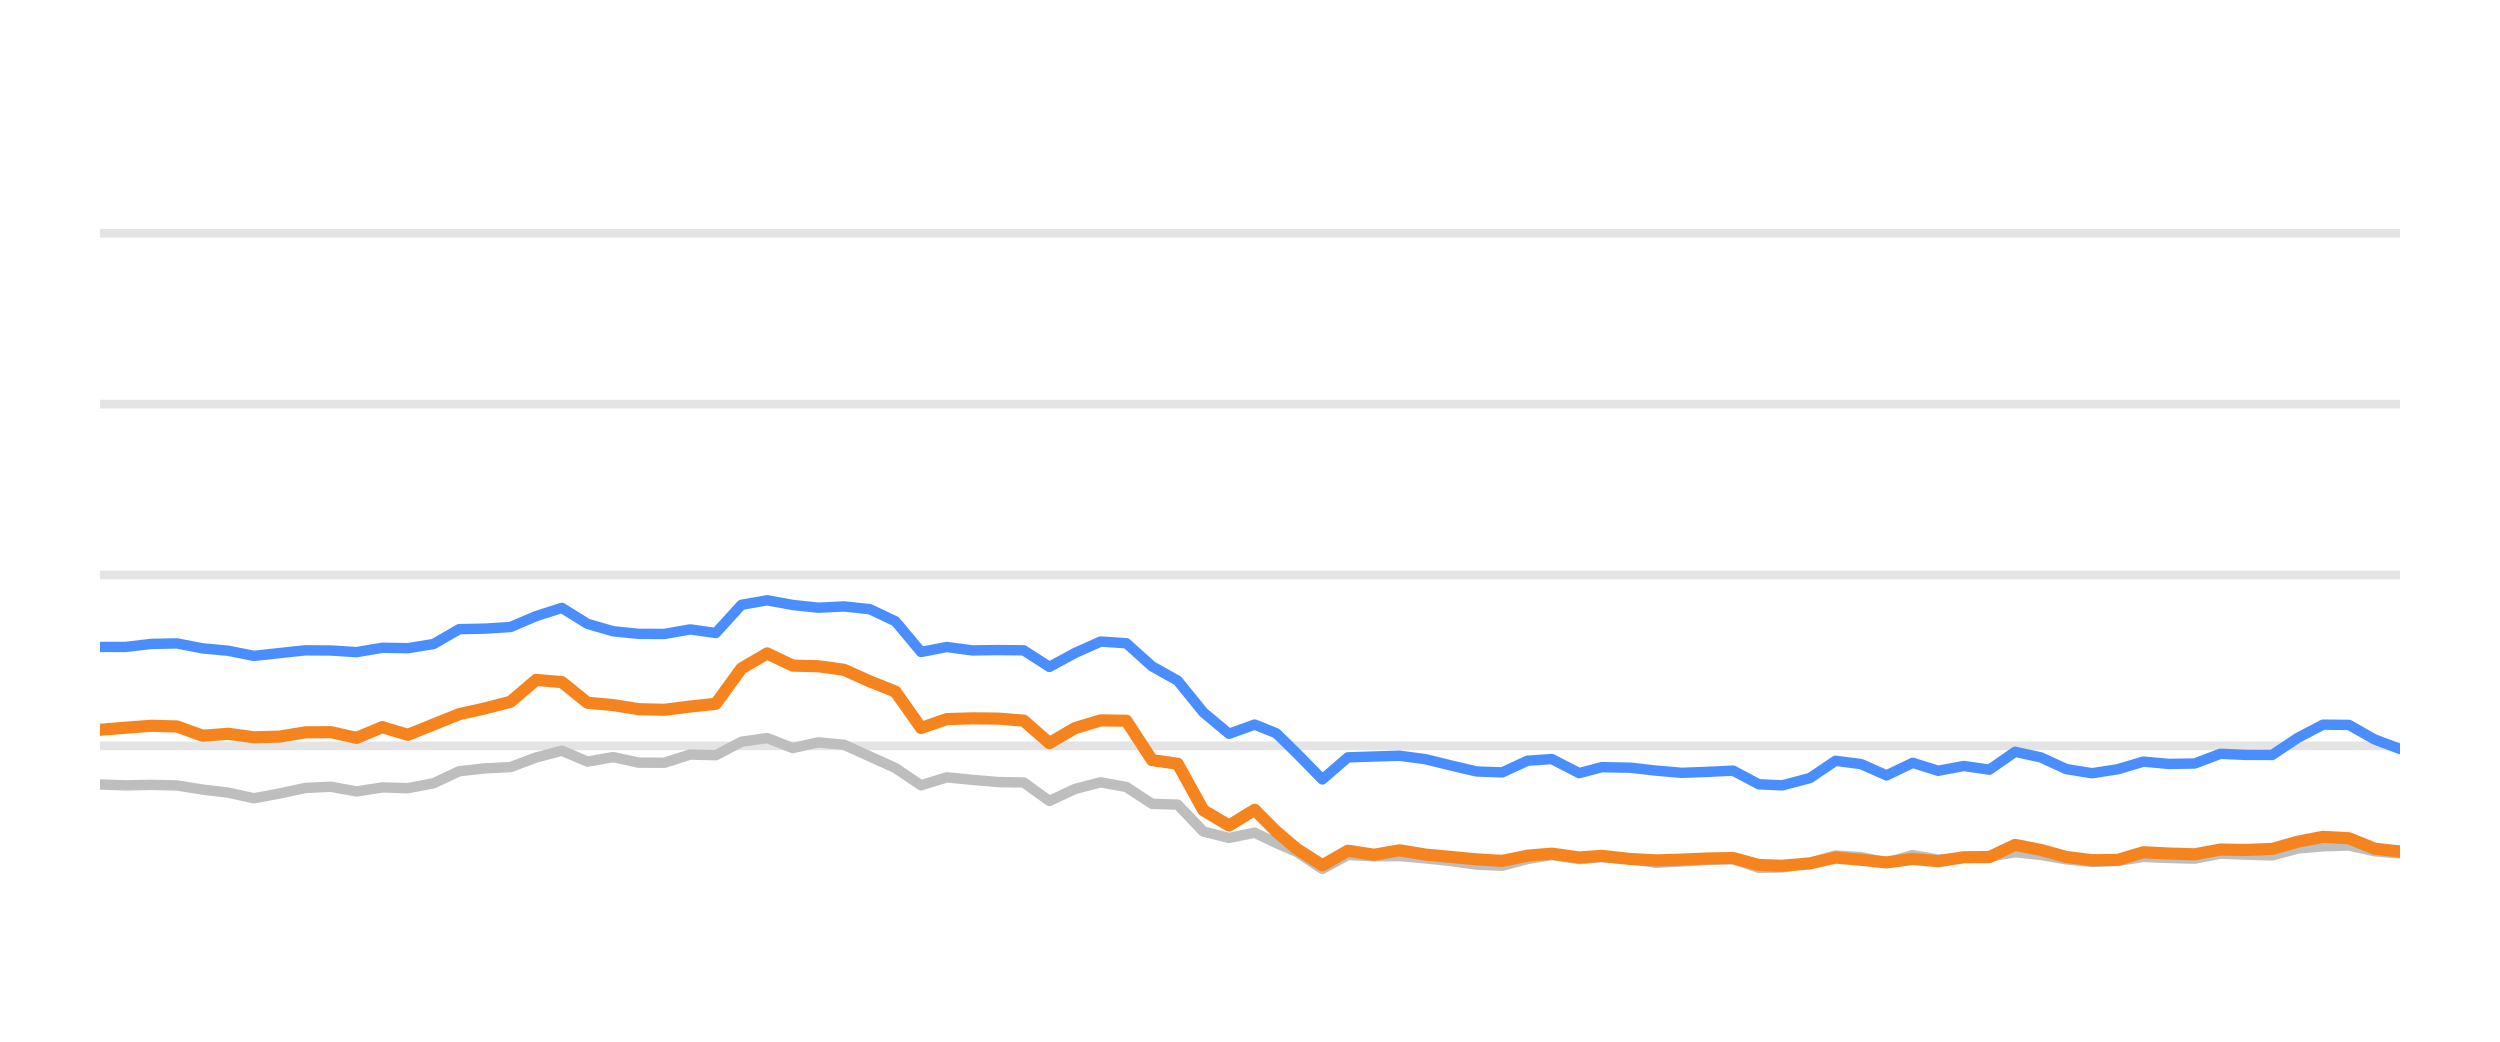
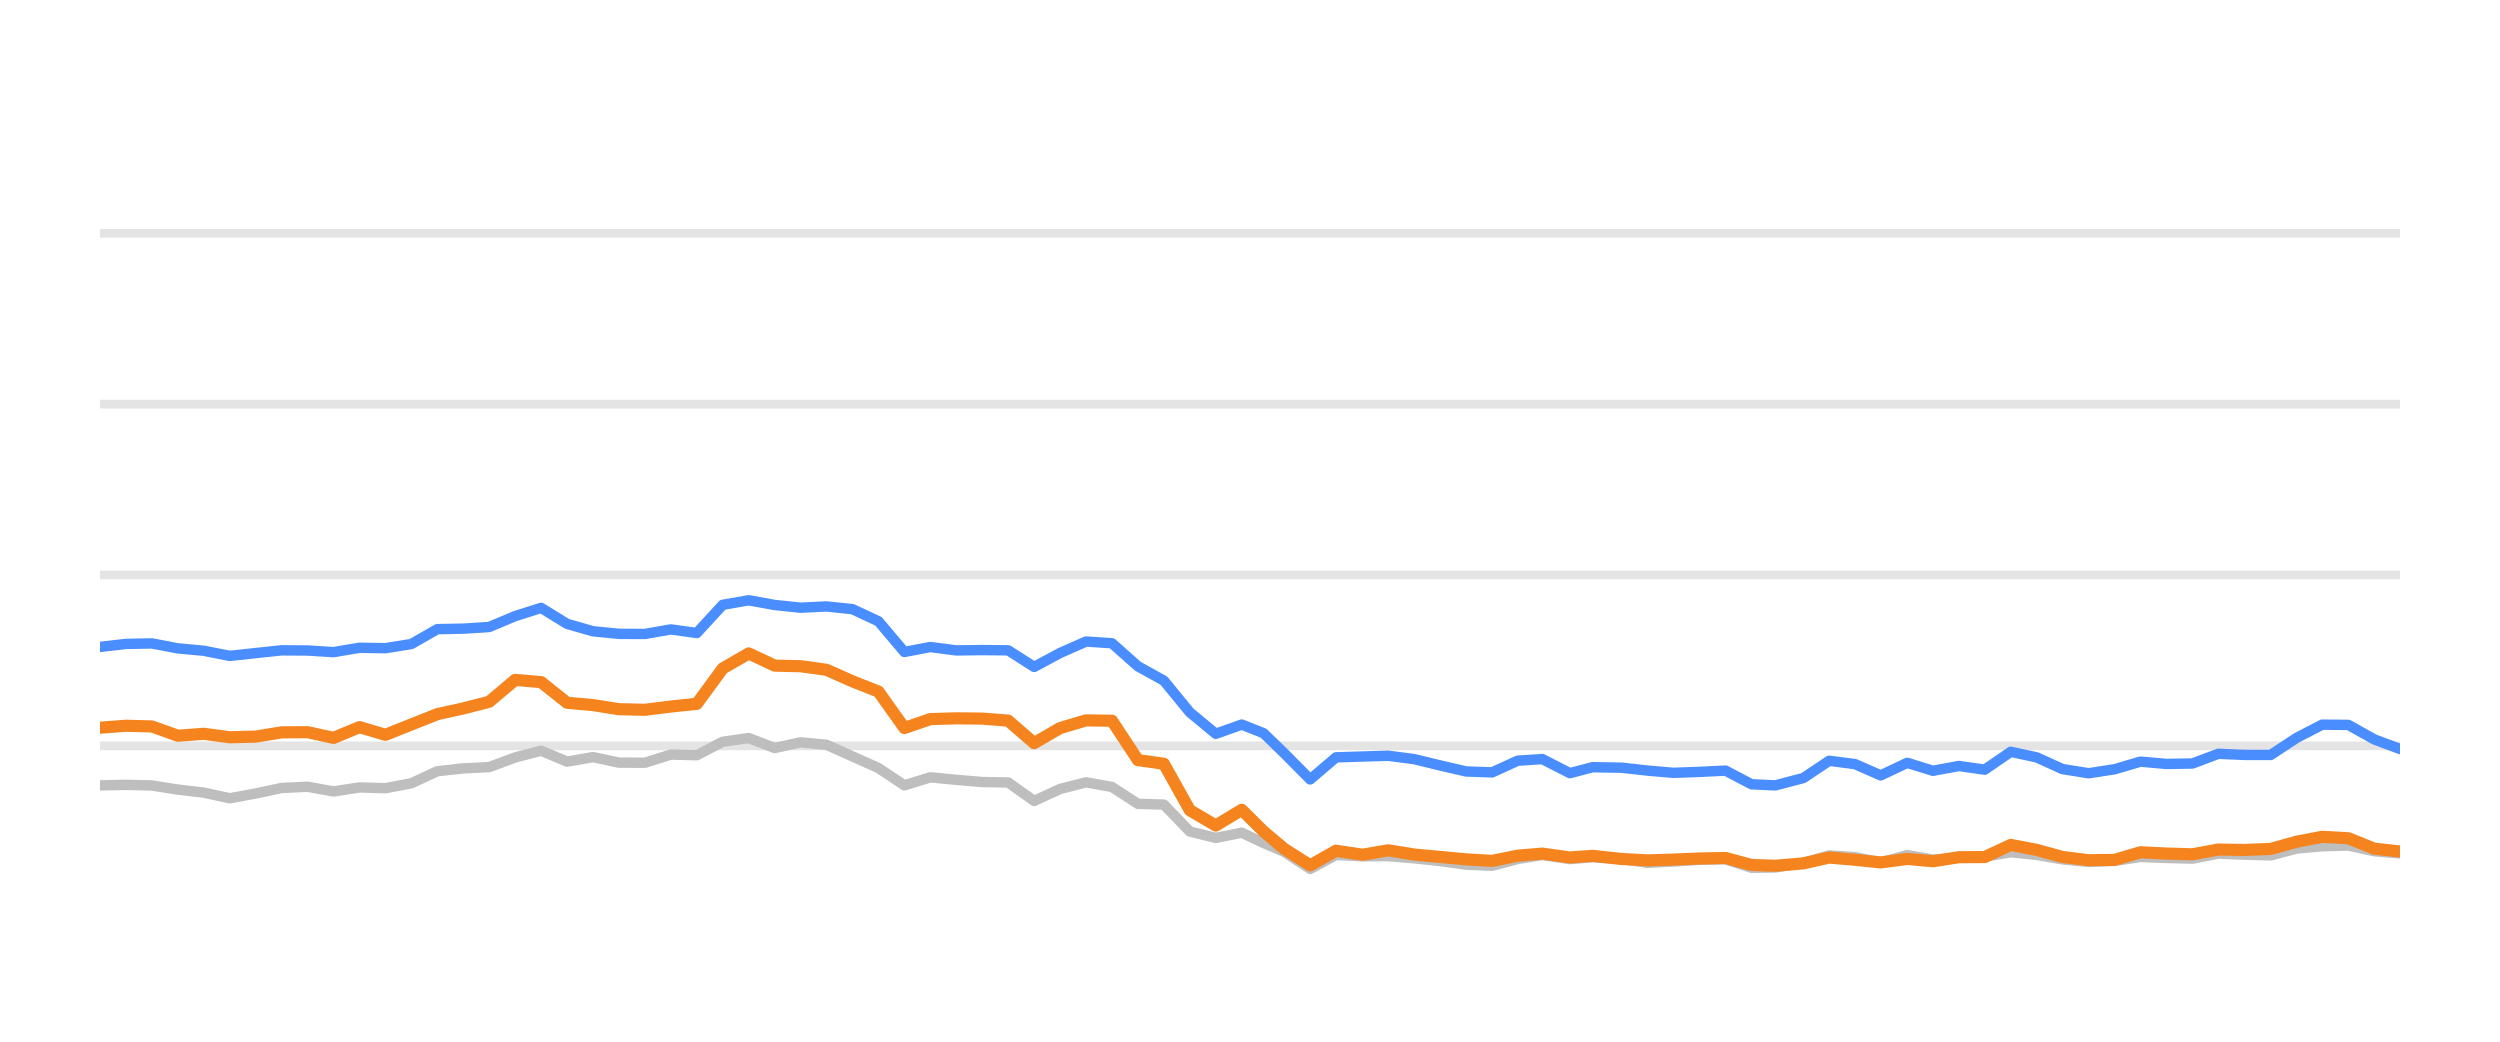
<svg xmlns="http://www.w3.org/2000/svg" width="144pt" height="60pt" viewBox="0 0 144 60" version="1.1">
  <defs>
    <style type="text/css">*{stroke-linejoin: round; stroke-linecap: butt}</style>
  </defs>
  <g id="figure_1">
    <g id="patch_1">
      <path d="M 0 60  L 144 60  L 144 0  L 0 0  L 0 60  z " style="fill: none; opacity: 0" />
    </g>
    <g id="axes_1">
      <g id="patch_2">
        <path d="M 5.76 52.8  L 138.24 52.8  L 138.24 3.6  L 5.76 3.6  L 5.76 52.8  z " style="fill: none" />
      </g>
      <g id="matplotlib.axis_1" />
      <g id="matplotlib.axis_2" />
      <g id="line2d_1">
-         <path d="M 5.76 42.96  L 138.24 42.96  " clip-path="url(#p35e2aa9d5a)" style="fill: none; stroke: #b2b2b2; stroke-opacity: 0.35; stroke-width: 0.5; stroke-linecap: square" />
+         <path d="M 5.76 42.96  L 138.24 42.96  " clip-path="url(#p111215f301)" style="fill: none; stroke: #b2b2b2; stroke-opacity: 0.35; stroke-width: 0.5; stroke-linecap: square" />
      </g>
      <g id="line2d_2">
-         <path d="M 5.76 33.12  L 138.24 33.12  " clip-path="url(#p35e2aa9d5a)" style="fill: none; stroke: #b2b2b2; stroke-opacity: 0.35; stroke-width: 0.5; stroke-linecap: square" />
+         <path d="M 5.76 33.12  L 138.24 33.12  " clip-path="url(#p111215f301)" style="fill: none; stroke: #b2b2b2; stroke-opacity: 0.35; stroke-width: 0.5; stroke-linecap: square" />
      </g>
      <g id="line2d_3">
-         <path d="M 5.76 23.28  L 138.24 23.28  " clip-path="url(#p35e2aa9d5a)" style="fill: none; stroke: #b2b2b2; stroke-opacity: 0.35; stroke-width: 0.5; stroke-linecap: square" />
+         <path d="M 5.76 23.28  L 138.24 23.28  " clip-path="url(#p111215f301)" style="fill: none; stroke: #b2b2b2; stroke-opacity: 0.35; stroke-width: 0.5; stroke-linecap: square" />
      </g>
      <g id="line2d_4">
-         <path d="M 5.76 13.44  L 138.24 13.44  " clip-path="url(#p35e2aa9d5a)" style="fill: none; stroke: #b2b2b2; stroke-opacity: 0.35; stroke-width: 0.5; stroke-linecap: square" />
+         <path d="M 5.76 13.44  L 138.24 13.44  " clip-path="url(#p111215f301)" style="fill: none; stroke: #b2b2b2; stroke-opacity: 0.35; stroke-width: 0.5; stroke-linecap: square" />
      </g>
      <g id="line2d_5">
-         <path d="M 5.76 45.184  L 7.238 45.238  L 8.716 45.208  L 10.194 45.243  L 11.672 45.479  L 13.15 45.656  L 14.628 45.981  L 16.106 45.705  L 17.584 45.386  L 19.061 45.317  L 20.539 45.587  L 22.017 45.356  L 23.495 45.4  L 24.973 45.115  L 26.451 44.421  L 27.929 44.259  L 29.407 44.185  L 30.885 43.629  L 32.363 43.24  L 33.841 43.87  L 35.319 43.609  L 36.797 43.929  L 38.275 43.934  L 39.753 43.462  L 41.231 43.501  L 42.709 42.724  L 44.187 42.512  L 45.664 43.088  L 47.142 42.758  L 48.62 42.901  L 50.098 43.57  L 51.576 44.239  L 53.054 45.233  L 54.532 44.775  L 56.01 44.918  L 57.488 45.046  L 58.966 45.071  L 60.444 46.133  L 61.922 45.445  L 63.4 45.061  L 64.878 45.331  L 66.356 46.301  L 67.834 46.345  L 69.312 47.895  L 70.79 48.264  L 72.267 47.964  L 73.515 48.559  L 74.69 49.066  L 76.167 50.05  L 77.638 49.248  L 79.15 49.322  L 80.616 49.312  L 82.102 49.44  L 83.577 49.597  L 85.05 49.804  L 86.527 49.868  L 87.988 49.479  L 89.387 49.248  L 90.96 49.484  L 92.253 49.376  L 93.914 49.479  L 95.39 49.7  L 96.859 49.622  L 98.328 49.528  L 99.823 49.494  L 101.305 49.986  L 102.658 49.966  L 104.256 49.7  L 105.727 49.272  L 107.202 49.371  L 108.663 49.681  L 110.174 49.253  L 111.637 49.513  L 113.119 49.405  L 114.588 49.341  L 116.069 49.09  L 117.547 49.243  L 119.013 49.499  L 120.505 49.646  L 121.988 49.587  L 123.456 49.361  L 124.934 49.42  L 126.417 49.459  L 127.892 49.169  L 129.368 49.228  L 130.875 49.272  L 132.357 48.874  L 133.809 48.746  L 135.298 48.702  L 136.776 49.031  L 138.24 49.159  " clip-path="url(#p35e2aa9d5a)" style="fill: none; stroke: #bebebe; stroke-width: 0.6; stroke-linecap: round" />
+         <path d="M 5.76 45.238  L 7.255 45.208  L 8.749 45.243  L 10.244 45.479  L 11.738 45.656  L 13.233 45.981  L 14.728 45.705  L 16.222 45.386  L 17.717 45.317  L 19.212 45.587  L 20.706 45.356  L 22.201 45.4  L 23.695 45.115  L 25.19 44.421  L 26.685 44.259  L 28.179 44.185  L 29.674 43.629  L 31.168 43.24  L 32.663 43.87  L 34.158 43.609  L 35.652 43.929  L 37.147 43.934  L 38.642 43.462  L 40.136 43.501  L 41.631 42.724  L 43.125 42.512  L 44.62 43.088  L 46.115 42.758  L 47.609 42.901  L 49.104 43.57  L 50.599 44.239  L 52.093 45.233  L 53.588 44.775  L 55.082 44.918  L 56.577 45.046  L 58.072 45.071  L 59.566 46.133  L 61.061 45.445  L 62.555 45.061  L 64.05 45.331  L 65.545 46.301  L 67.039 46.345  L 68.534 47.895  L 70.029 48.264  L 71.523 47.964  L 72.785 48.559  L 73.973 49.066  L 75.467 50.05  L 76.955 49.248  L 78.484 49.322  L 79.966 49.312  L 81.469 49.44  L 82.961 49.597  L 84.45 49.804  L 85.944 49.868  L 87.421 49.479  L 88.836 49.248  L 90.427 49.484  L 91.734 49.376  L 93.414 49.479  L 94.906 49.7  L 96.392 49.622  L 97.878 49.528  L 99.39 49.494  L 100.889 49.986  L 102.257 49.966  L 103.873 49.7  L 105.36 49.272  L 106.852 49.371  L 108.329 49.681  L 109.858 49.253  L 111.337 49.513  L 112.835 49.405  L 114.321 49.341  L 115.819 49.09  L 117.313 49.243  L 118.796 49.499  L 120.305 49.646  L 121.804 49.587  L 123.289 49.361  L 124.784 49.42  L 126.284 49.459  L 127.776 49.169  L 129.268 49.228  L 130.792 49.272  L 132.29 48.874  L 133.759 48.746  L 135.265 48.702  L 136.76 49.031  L 138.24 49.159  " clip-path="url(#p111215f301)" style="fill: none; stroke: #bebebe; stroke-width: 0.6; stroke-linecap: round" />
      </g>
      <g id="line2d_6">
-         <path d="M 5.76 37.263  L 7.238 37.263  L 8.716 37.09  L 10.194 37.061  L 11.672 37.346  L 13.15 37.484  L 14.628 37.779  L 16.106 37.617  L 17.584 37.459  L 19.061 37.469  L 20.539 37.563  L 22.017 37.312  L 23.495 37.336  L 24.973 37.095  L 26.451 36.239  L 27.929 36.21  L 29.407 36.116  L 30.885 35.487  L 32.363 35.014  L 33.841 35.934  L 35.319 36.362  L 36.797 36.51  L 38.275 36.515  L 39.753 36.254  L 41.231 36.461  L 42.709 34.837  L 44.187 34.576  L 45.664 34.847  L 47.142 35.004  L 48.62 34.931  L 50.098 35.088  L 51.576 35.787  L 53.054 37.553  L 54.532 37.268  L 56.01 37.464  L 57.488 37.445  L 58.966 37.459  L 60.444 38.414  L 61.922 37.612  L 63.4 36.953  L 64.878 37.051  L 66.356 38.379  L 67.834 39.206  L 69.312 41.031  L 70.79 42.266  L 72.267 41.735  L 73.515 42.237  L 74.69 43.388  L 76.167 44.894  L 77.638 43.624  L 79.15 43.575  L 80.616 43.531  L 82.102 43.728  L 83.577 44.092  L 85.05 44.436  L 86.527 44.49  L 87.988 43.816  L 89.387 43.723  L 90.96 44.534  L 92.253 44.19  L 93.914 44.22  L 95.39 44.387  L 96.859 44.515  L 98.328 44.461  L 99.823 44.387  L 101.305 45.174  L 102.658 45.238  L 104.256 44.815  L 105.727 43.821  L 107.202 44.013  L 108.663 44.662  L 110.174 43.939  L 111.637 44.397  L 113.119 44.121  L 114.588 44.333  L 116.069 43.304  L 117.547 43.624  L 119.013 44.298  L 120.505 44.539  L 121.988 44.308  L 123.456 43.87  L 124.934 44.003  L 126.417 43.978  L 127.892 43.418  L 129.368 43.482  L 130.875 43.486  L 132.357 42.498  L 133.809 41.74  L 135.298 41.755  L 136.776 42.591  L 138.24 43.142  " clip-path="url(#p35e2aa9d5a)" style="fill: none; stroke: #4a8dff; stroke-width: 0.6; stroke-linecap: round" />
+         <path d="M 5.76 37.263  L 7.255 37.09  L 8.749 37.061  L 10.244 37.346  L 11.738 37.484  L 13.233 37.779  L 14.728 37.617  L 16.222 37.459  L 17.717 37.469  L 19.212 37.563  L 20.706 37.312  L 22.201 37.336  L 23.695 37.095  L 25.19 36.239  L 26.685 36.21  L 28.179 36.116  L 29.674 35.487  L 31.168 35.014  L 32.663 35.934  L 34.158 36.362  L 35.652 36.51  L 37.147 36.515  L 38.642 36.254  L 40.136 36.461  L 41.631 34.837  L 43.125 34.576  L 44.62 34.847  L 46.115 35.004  L 47.609 34.931  L 49.104 35.088  L 50.599 35.787  L 52.093 37.553  L 53.588 37.268  L 55.082 37.464  L 56.577 37.445  L 58.072 37.459  L 59.566 38.414  L 61.061 37.612  L 62.555 36.953  L 64.05 37.051  L 65.545 38.379  L 67.039 39.206  L 68.534 41.031  L 70.029 42.266  L 71.523 41.735  L 72.785 42.237  L 73.973 43.388  L 75.467 44.894  L 76.955 43.624  L 78.484 43.575  L 79.966 43.531  L 81.469 43.728  L 82.961 44.092  L 84.45 44.436  L 85.944 44.49  L 87.421 43.816  L 88.836 43.723  L 90.427 44.534  L 91.734 44.19  L 93.414 44.22  L 94.906 44.387  L 96.392 44.515  L 97.878 44.461  L 99.39 44.387  L 100.889 45.174  L 102.257 45.238  L 103.873 44.815  L 105.36 43.821  L 106.852 44.013  L 108.329 44.662  L 109.858 43.939  L 111.337 44.397  L 112.835 44.121  L 114.321 44.333  L 115.819 43.304  L 117.313 43.624  L 118.796 44.298  L 120.305 44.539  L 121.804 44.308  L 123.289 43.87  L 124.784 44.003  L 126.284 43.978  L 127.776 43.418  L 129.268 43.482  L 130.792 43.486  L 132.29 42.498  L 133.759 41.74  L 135.265 41.755  L 136.76 42.591  L 138.24 43.142  " clip-path="url(#p111215f301)" style="fill: none; stroke: #4a8dff; stroke-width: 0.6; stroke-linecap: round" />
      </g>
      <g id="line2d_7">
-         <path d="M 5.76 42.035  L 7.238 41.917  L 8.716 41.804  L 10.194 41.843  L 11.672 42.379  L 13.15 42.266  L 14.628 42.468  L 16.106 42.429  L 17.584 42.183  L 19.061 42.173  L 20.539 42.502  L 22.017 41.883  L 23.495 42.325  L 24.973 41.73  L 26.451 41.135  L 27.929 40.805  L 29.407 40.421  L 30.885 39.162  L 32.363 39.29  L 33.841 40.48  L 35.319 40.613  L 36.797 40.849  L 38.275 40.884  L 39.753 40.697  L 41.231 40.539  L 42.709 38.502  L 44.187 37.637  L 45.664 38.34  L 47.142 38.375  L 48.62 38.581  L 50.098 39.245  L 51.576 39.836  L 53.054 41.932  L 54.532 41.42  L 56.01 41.376  L 57.488 41.391  L 58.966 41.509  L 60.444 42.803  L 61.922 41.937  L 63.4 41.494  L 64.878 41.514  L 66.356 43.782  L 67.834 43.993  L 69.312 46.67  L 70.79 47.55  L 72.267 46.645  L 73.515 47.895  L 74.69 48.894  L 76.167 49.843  L 77.638 49.002  L 79.15 49.233  L 80.616 48.977  L 82.102 49.223  L 83.577 49.361  L 85.05 49.499  L 86.527 49.587  L 87.988 49.287  L 89.387 49.169  L 90.96 49.39  L 92.253 49.297  L 93.914 49.479  L 95.39 49.558  L 96.859 49.513  L 98.328 49.449  L 99.823 49.42  L 101.305 49.823  L 102.658 49.868  L 104.256 49.73  L 105.727 49.395  L 107.202 49.523  L 108.663 49.676  L 110.174 49.474  L 111.637 49.607  L 113.119 49.376  L 114.588 49.366  L 116.069 48.667  L 117.547 48.953  L 119.013 49.361  L 120.505 49.548  L 121.988 49.528  L 123.456 49.09  L 124.934 49.164  L 126.417 49.208  L 127.892 48.933  L 129.368 48.957  L 130.875 48.898  L 132.357 48.48  L 133.809 48.2  L 135.298 48.283  L 136.776 48.884  L 138.24 49.046  " clip-path="url(#p35e2aa9d5a)" style="fill: none; stroke: #f5841e; stroke-width: 0.7; stroke-linecap: round" />
+         <path d="M 5.76 41.917  L 7.255 41.804  L 8.749 41.843  L 10.244 42.379  L 11.738 42.266  L 13.233 42.468  L 14.728 42.429  L 16.222 42.183  L 17.717 42.173  L 19.212 42.502  L 20.706 41.883  L 22.201 42.325  L 23.695 41.73  L 25.19 41.135  L 26.685 40.805  L 28.179 40.421  L 29.674 39.162  L 31.168 39.29  L 32.663 40.48  L 34.158 40.613  L 35.652 40.849  L 37.147 40.884  L 38.642 40.697  L 40.136 40.539  L 41.631 38.502  L 43.125 37.637  L 44.62 38.34  L 46.115 38.375  L 47.609 38.581  L 49.104 39.245  L 50.599 39.836  L 52.093 41.932  L 53.588 41.42  L 55.082 41.376  L 56.577 41.391  L 58.072 41.509  L 59.566 42.803  L 61.061 41.937  L 62.555 41.494  L 64.05 41.514  L 65.545 43.782  L 67.039 43.993  L 68.534 46.67  L 70.029 47.55  L 71.523 46.645  L 72.785 47.895  L 73.973 48.894  L 75.467 49.843  L 76.955 49.002  L 78.484 49.233  L 79.966 48.977  L 81.469 49.223  L 82.961 49.361  L 84.45 49.499  L 85.944 49.587  L 87.421 49.287  L 88.836 49.169  L 90.427 49.39  L 91.734 49.297  L 93.414 49.479  L 94.906 49.558  L 96.392 49.513  L 97.878 49.449  L 99.39 49.42  L 100.889 49.823  L 102.257 49.868  L 103.873 49.73  L 105.36 49.395  L 106.852 49.523  L 108.329 49.676  L 109.858 49.474  L 111.337 49.607  L 112.835 49.376  L 114.321 49.366  L 115.819 48.667  L 117.313 48.953  L 118.796 49.361  L 120.305 49.548  L 121.804 49.528  L 123.289 49.09  L 124.784 49.164  L 126.284 49.208  L 127.776 48.933  L 129.268 48.957  L 130.792 48.898  L 132.29 48.48  L 133.759 48.2  L 135.265 48.283  L 136.76 48.884  L 138.24 49.046  " clip-path="url(#p111215f301)" style="fill: none; stroke: #f5841e; stroke-width: 0.7; stroke-linecap: round" />
      </g>
    </g>
  </g>
  <defs>
-     <clipPath id="p35e2aa9d5a">
+     <clipPath id="p111215f301">
      <rect x="5.76" y="3.6" width="132.48" height="49.2" />
    </clipPath>
  </defs>
</svg>
